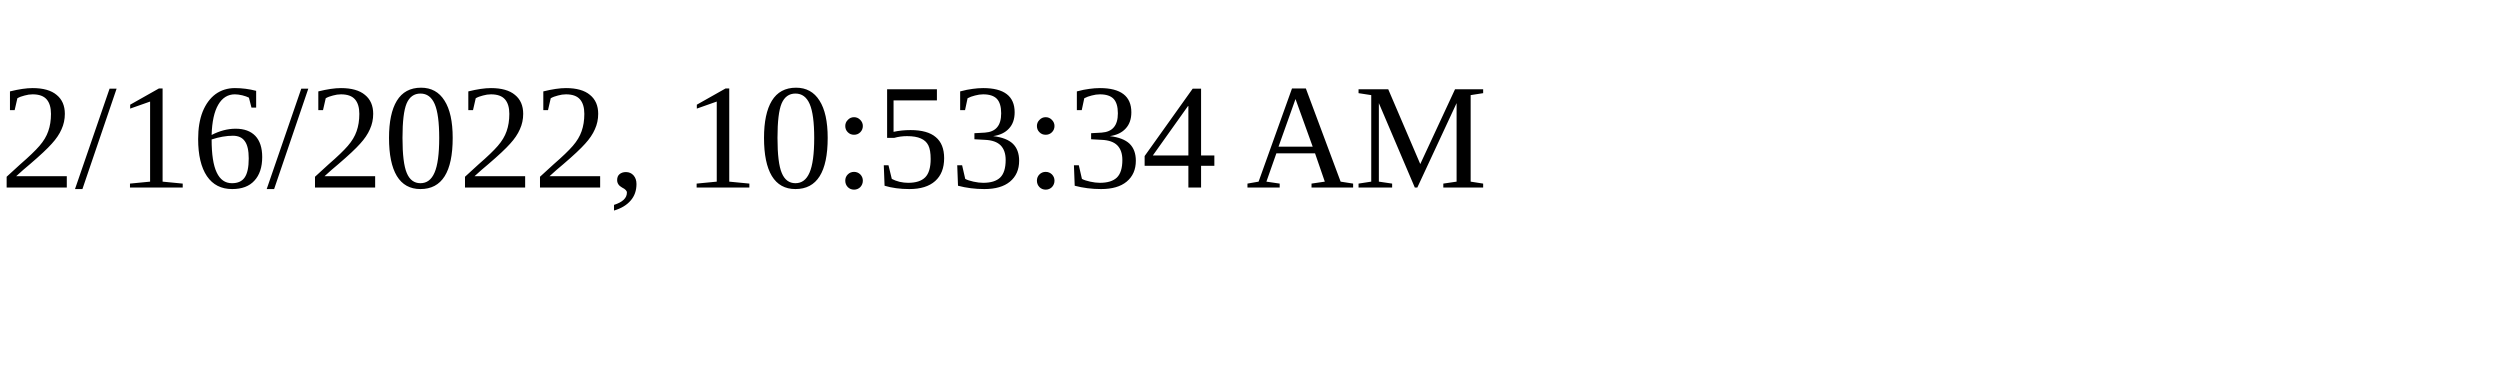
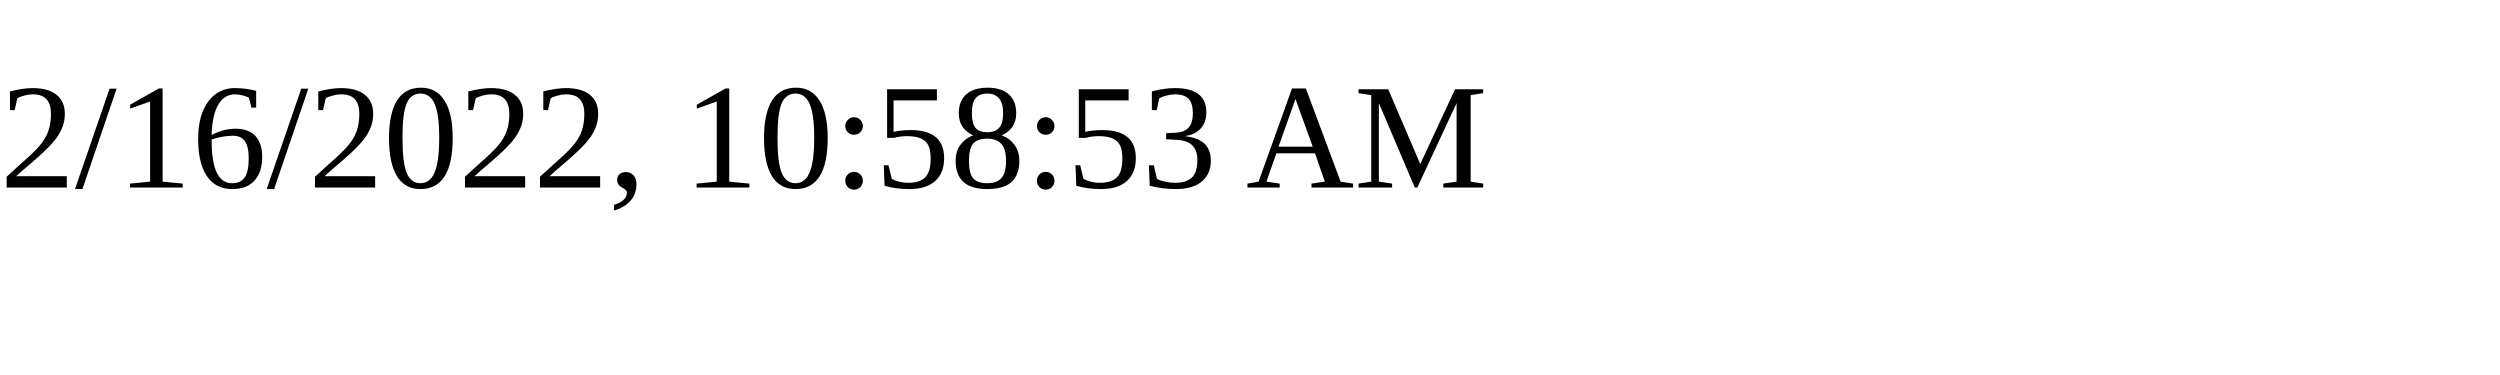
<svg xmlns="http://www.w3.org/2000/svg" height="30" width="200">
-   <text x="0" y="15">2/16/2022, 10:53:34 AM</text>
+   <text x="0" y="15">2/16/2022, 10:58:53 AM</text>
</svg>
